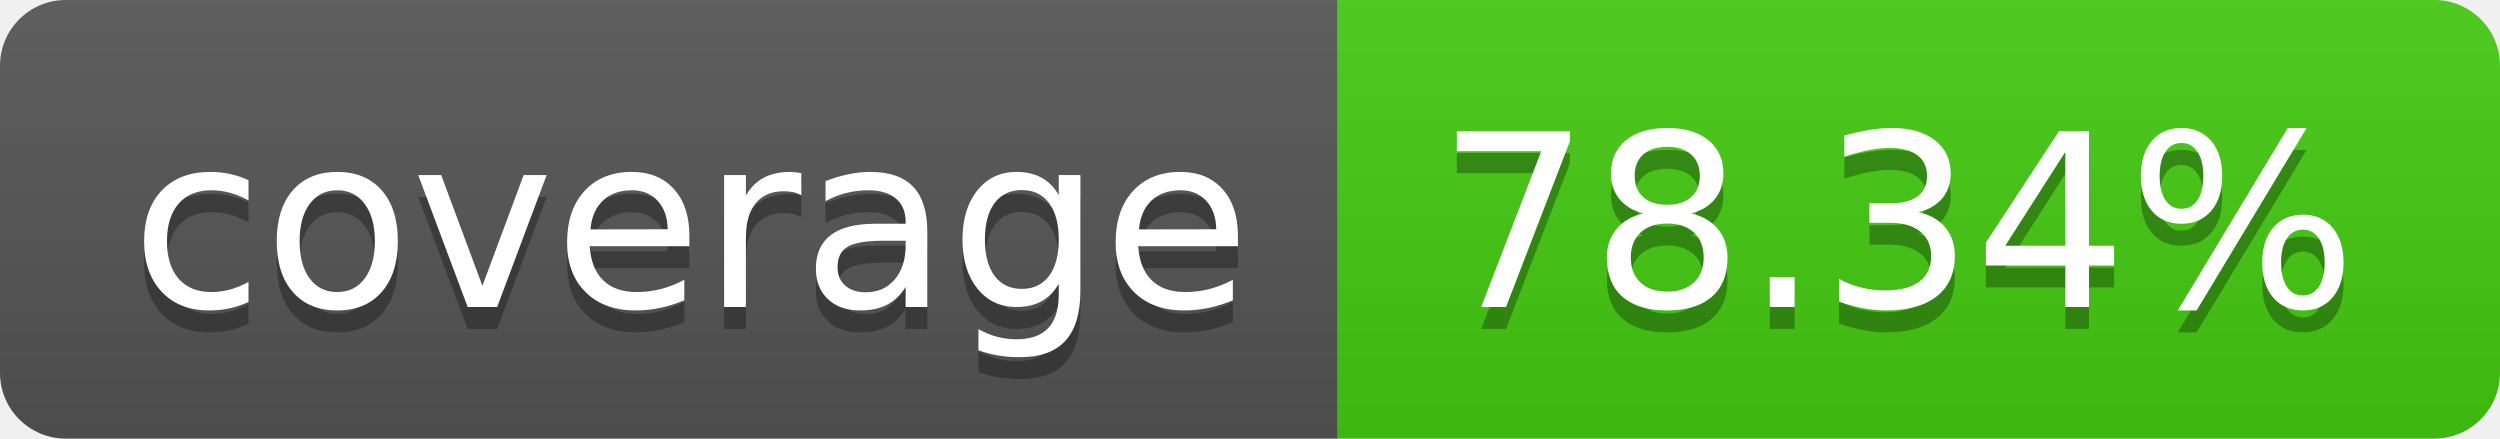
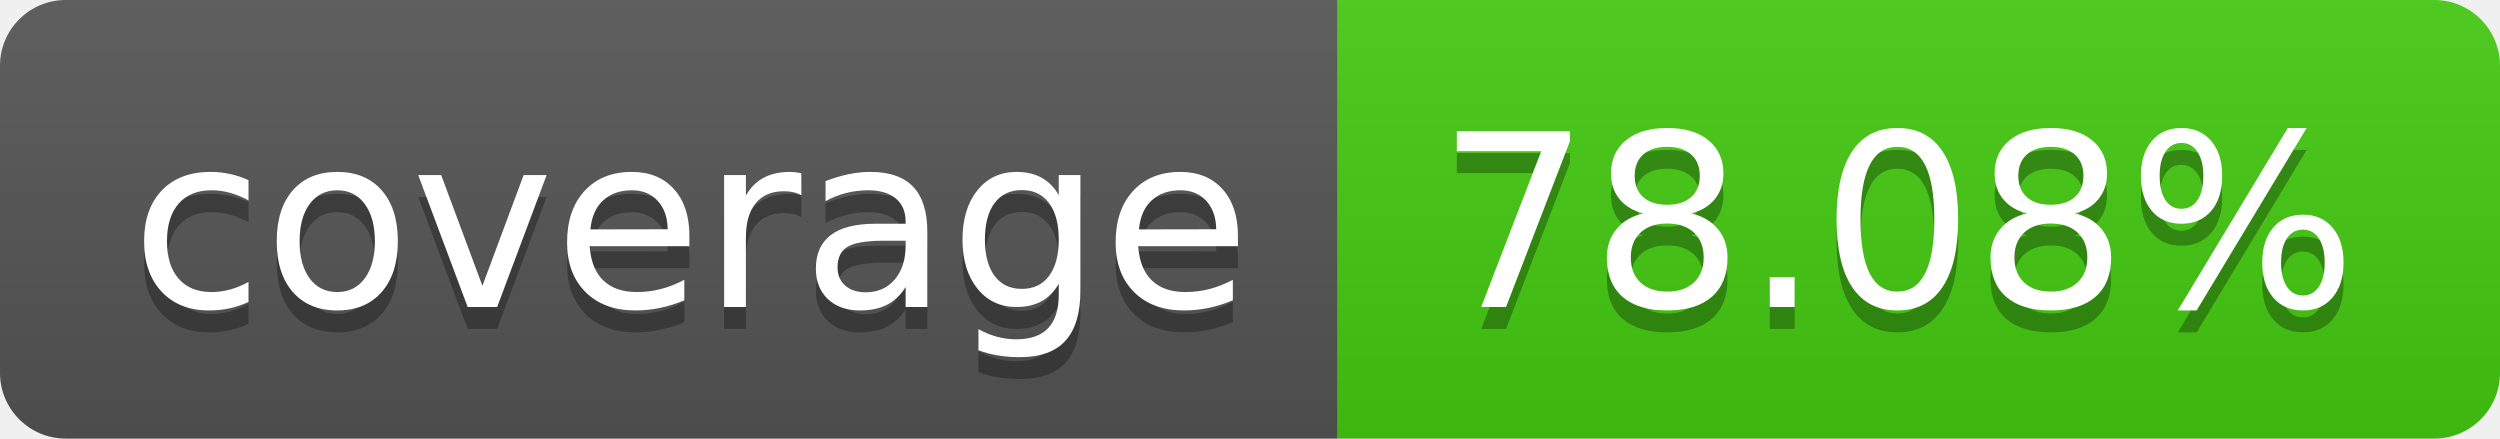
- <svg xmlns="http://www.w3.org/2000/svg" width="114" height="20" role="img" aria-label="coverage: 78.34%">
+ <svg xmlns="http://www.w3.org/2000/svg" width="114" height="20" role="img" aria-label="coverage: 78.08%">
  <linearGradient id="s" x2="0" y2="100%">
    <stop offset="0" stop-color="#bbb" stop-opacity=".1" />
    <stop offset="1" stop-opacity=".1" />
  </linearGradient>
  <clipPath id="r">
    <rect width="114" height="20" rx="3" fill="#fff" />
  </clipPath>
  <g clip-path="url(#r)">
    <rect width="61" height="20" fill="#555" />
    <rect x="61" width="53" height="20" fill="#4c1" />
    <rect width="114" height="20" fill="url(#s)" />
  </g>
  <g fill="#fff" text-anchor="middle" font-family="Verdana,Geneva,DejaVu Sans,sans-serif" text-rendering="geometricPrecision" font-size="110">
    <text aria-hidden="true" x="315" y="150" fill="#010101" fill-opacity=".3" transform="scale(.1)" textLength="510">coverage</text>
    <text x="315" y="140" transform="scale(.1)" fill="#fff" textLength="510">coverage</text>
-     <text aria-hidden="true" x="865" y="150" fill="#010101" fill-opacity=".3" transform="scale(.1)" textLength="430">78.34%</text>
-     <text x="865" y="140" transform="scale(.1)" fill="#fff" textLength="430">78.34%</text>
+     <text aria-hidden="true" x="865" y="150" fill="#010101" fill-opacity=".3" transform="scale(.1)" textLength="430">78.08%</text>
+     <text x="865" y="140" transform="scale(.1)" fill="#fff" textLength="430">78.08%</text>
  </g>
</svg>
